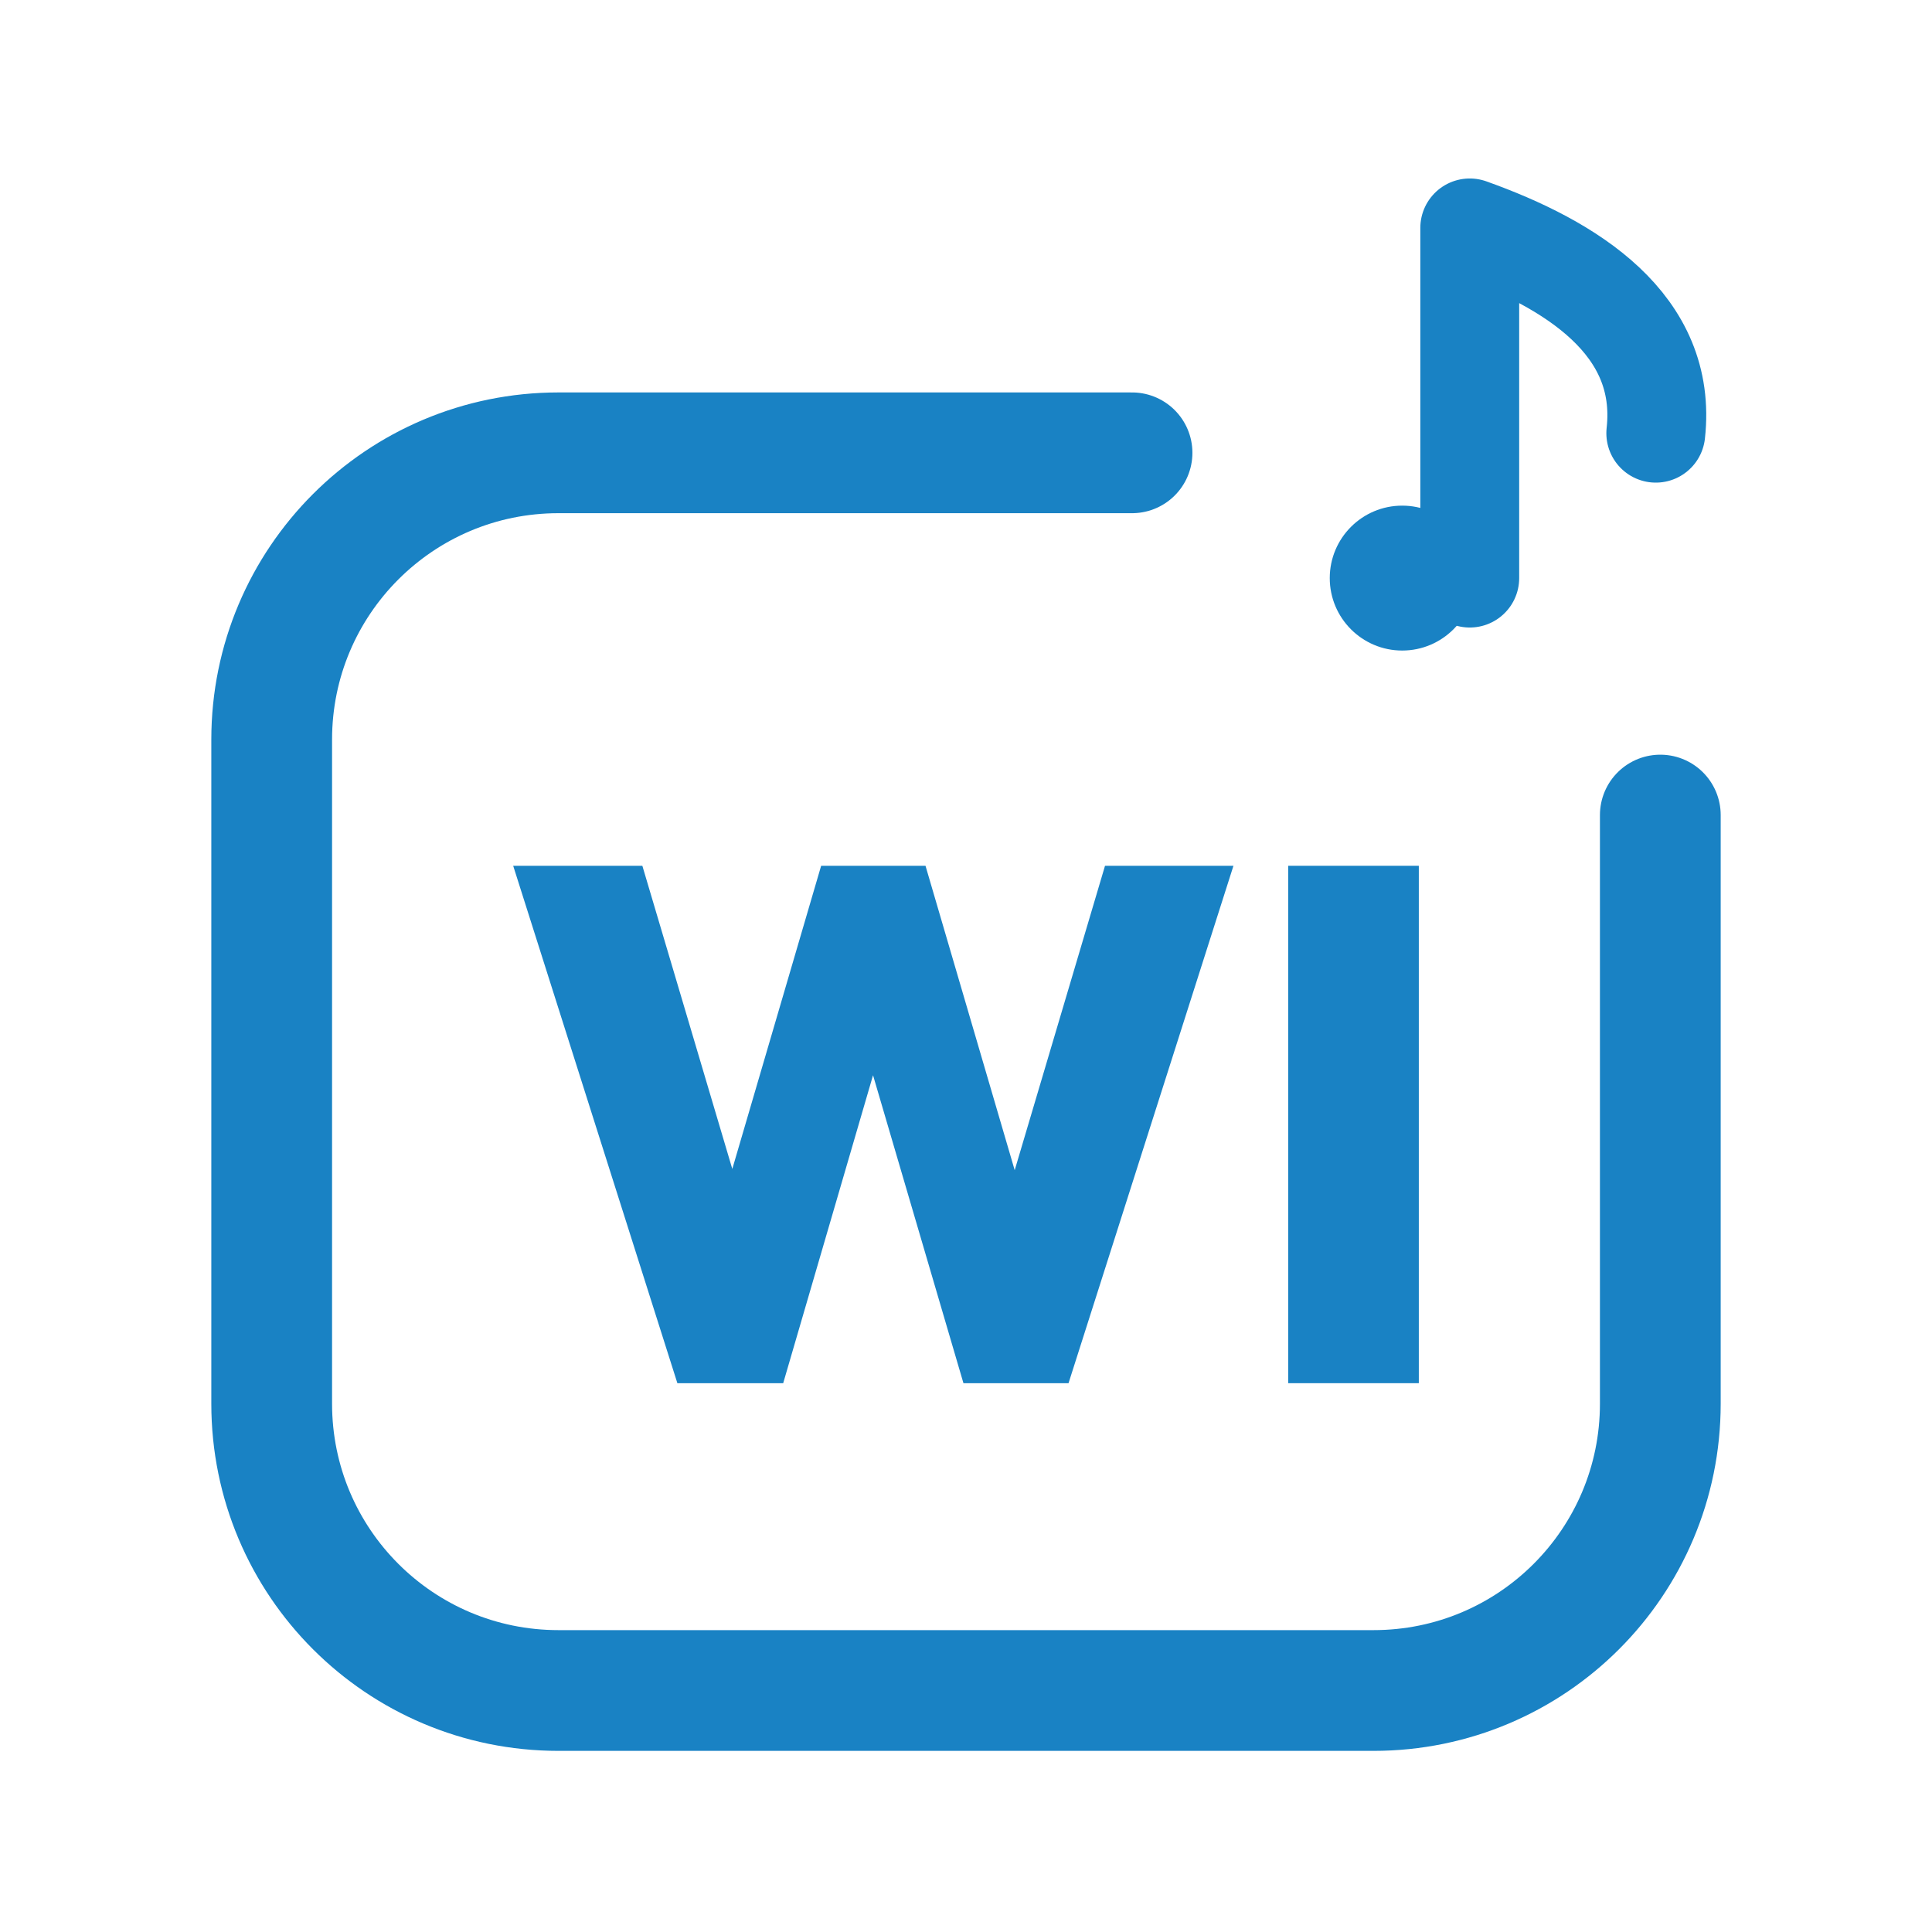
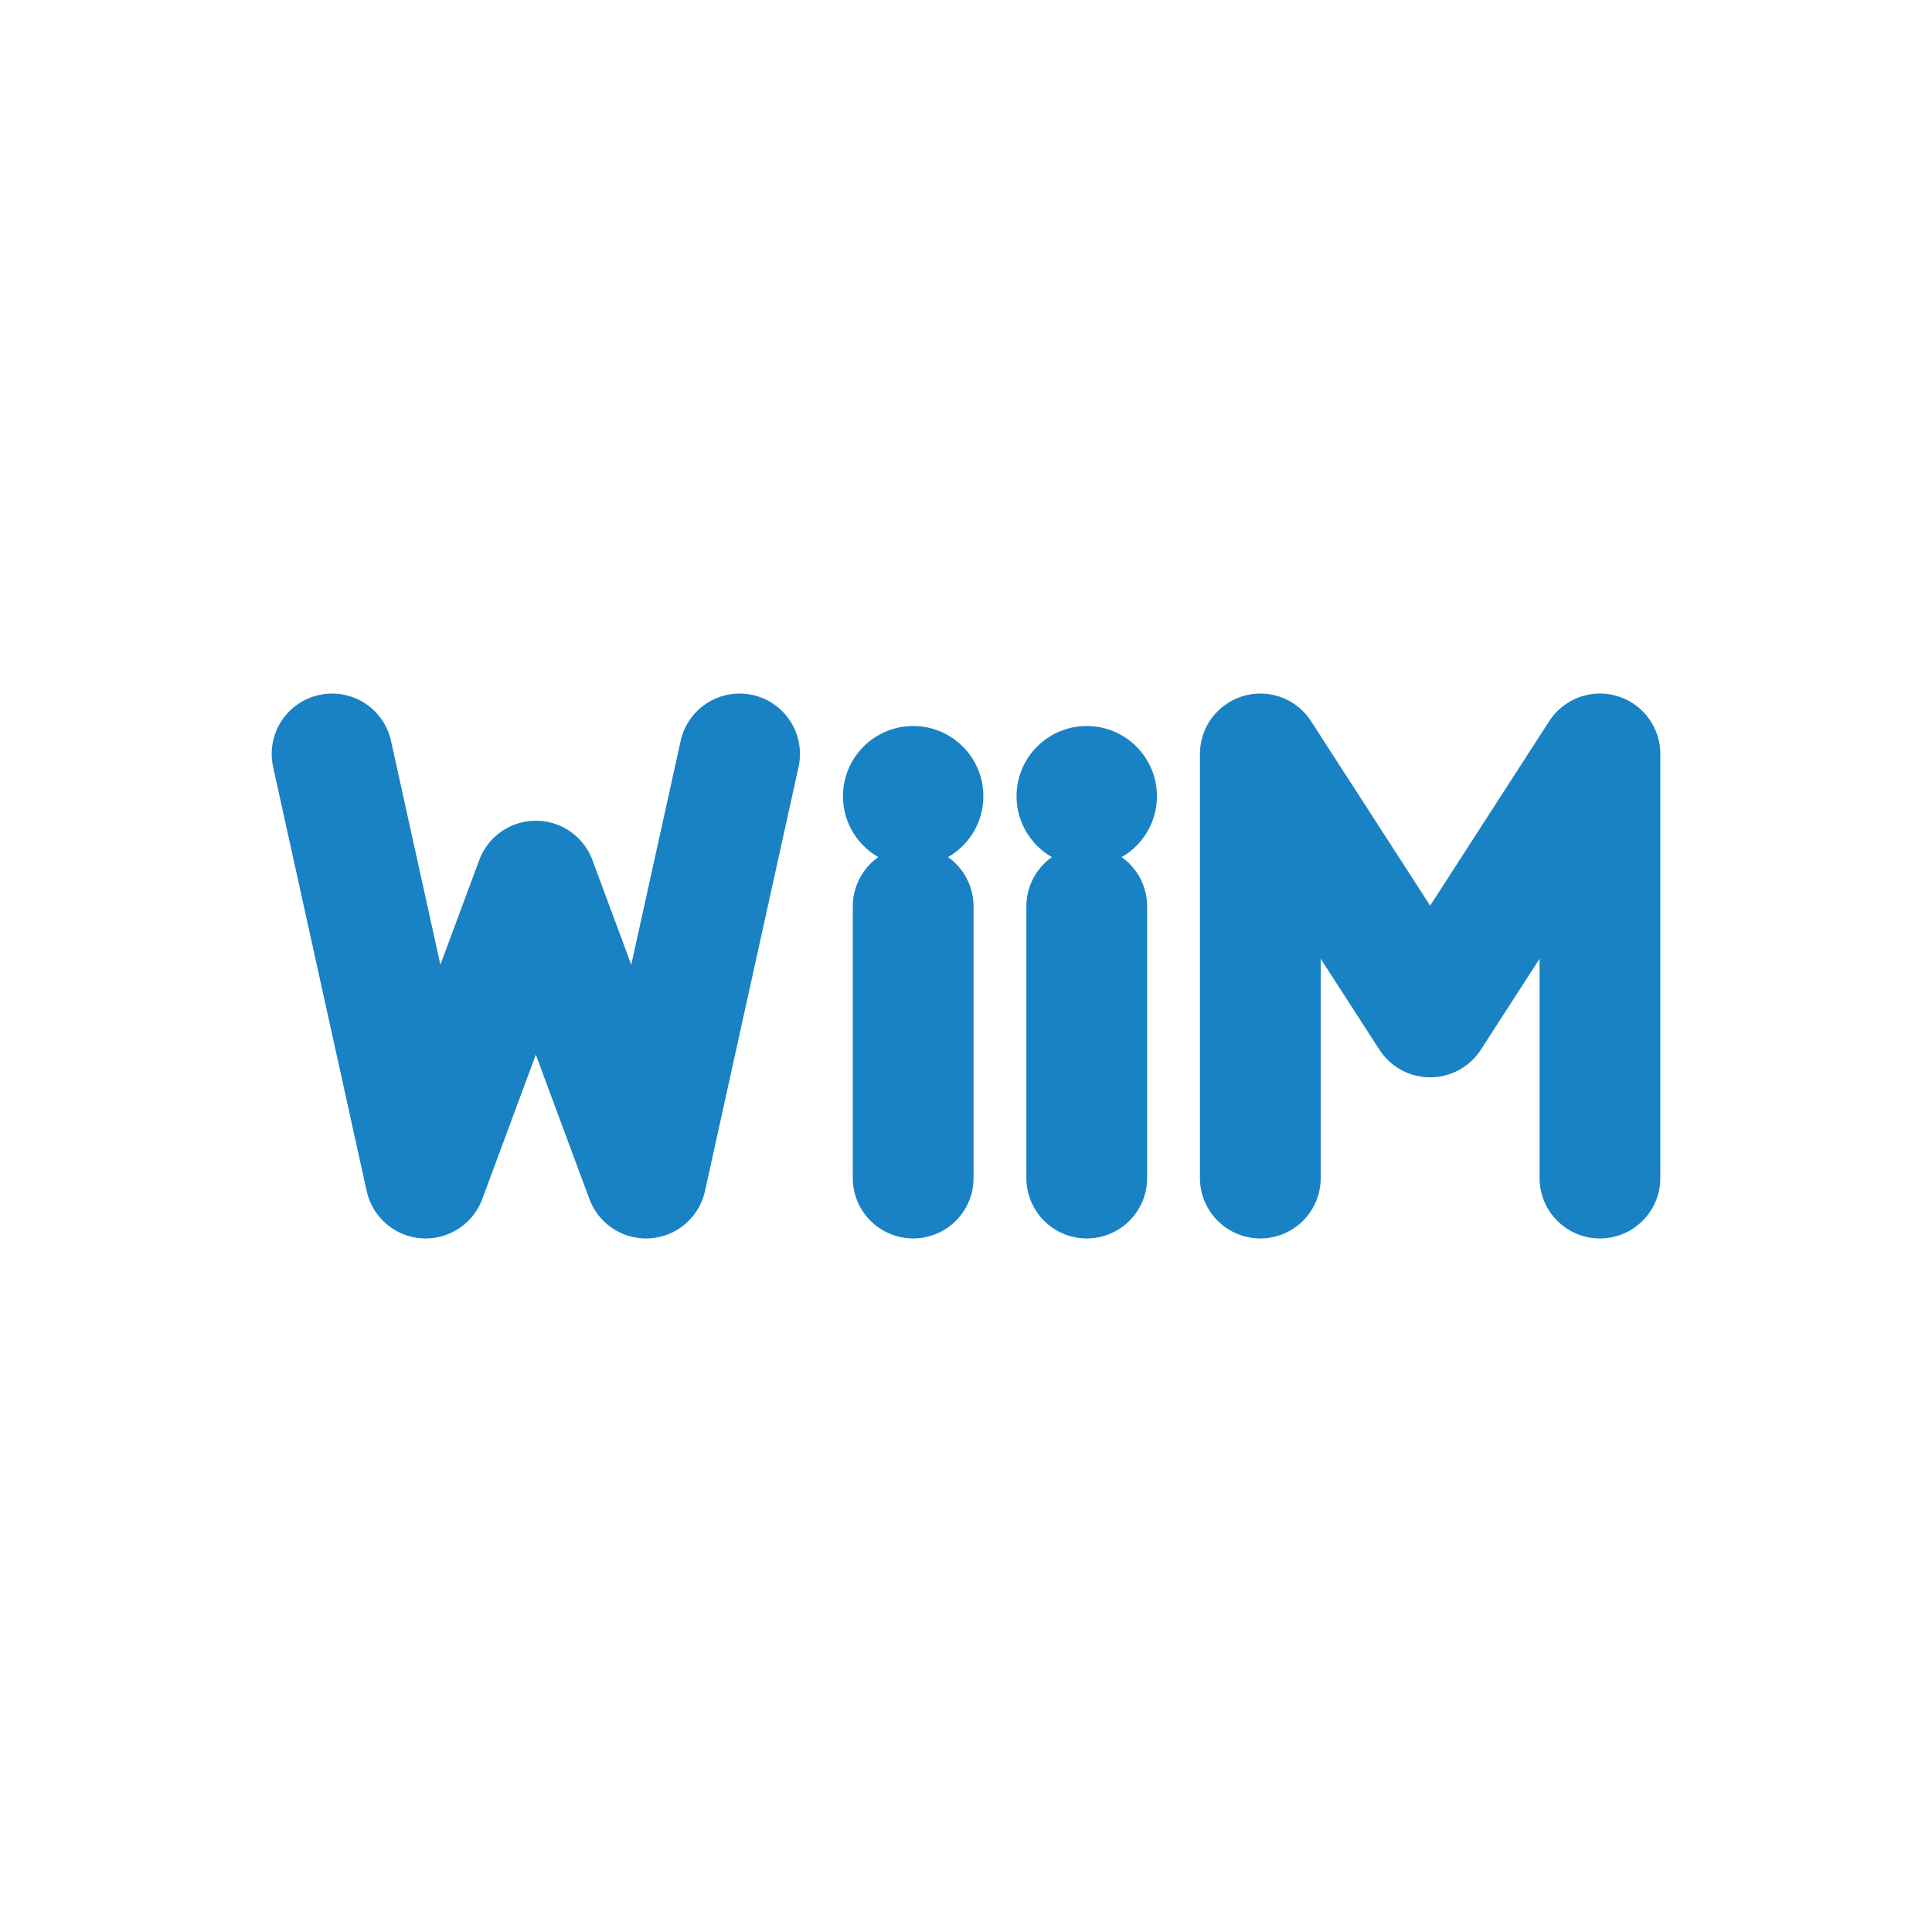
<svg xmlns="http://www.w3.org/2000/svg" viewBox="0 0 512 512" width="512" height="512">
-   <path d="M 300 120 L 148 120 C 106 120 72 154 72 196 L 72 372 C 72 414 106 448 148 448 L 364 448 C 406 448 440 414 440 372 L 440 216" fill="none" stroke="#1982C4" stroke-width="32.0" stroke-linecap="round" stroke-linejoin="round" />
-   <circle cx="371.6" cy="153.2" r="19.2" fill="#1982C4" stroke="none" />
-   <path d="M 389.5 153.2 L 389.5 60.4 C 416.4 70.0 442.0 86.0 438.8 114.8" fill="none" stroke="#1982C4" stroke-width="26.2" stroke-linecap="round" stroke-linejoin="round" />
-   <path d="M179.513 366.558 136.0 229.442H170.23L201.56 335.035H186.669L217.612 229.442H245.267L276.21 335.035H261.512L292.841 229.442H326.878L283.172 366.558H255.323L224.38 261.159H238.305L207.555 366.558Z" fill="#1982C4" stroke="none" />
-   <path d="M341.383 366.558V229.442H376.0V366.558Z" fill="#1982C4" stroke="none" />
+   <path d="M 88.0 199.8 L 112.8 312.2 L 142.0 233.5 L 171.2 312.2 L 196.0 199.8 M 242.0 240.2 L 242.0 312.2 M 288.0 240.2 L 288.0 312.2 M 334.0 312.2 L 334.0 199.8 L 379.0 269.5 L 424.0 199.8 L 424.0 312.2" fill="none" stroke="#1982C4" stroke-width="32.0" stroke-linecap="round" stroke-linejoin="round" />
+   <circle cx="242.0" cy="211.0" r="18.6" fill="#1982C4" stroke="none" />
+   <circle cx="288.0" cy="211.0" r="18.6" fill="#1982C4" stroke="none" />
</svg>
